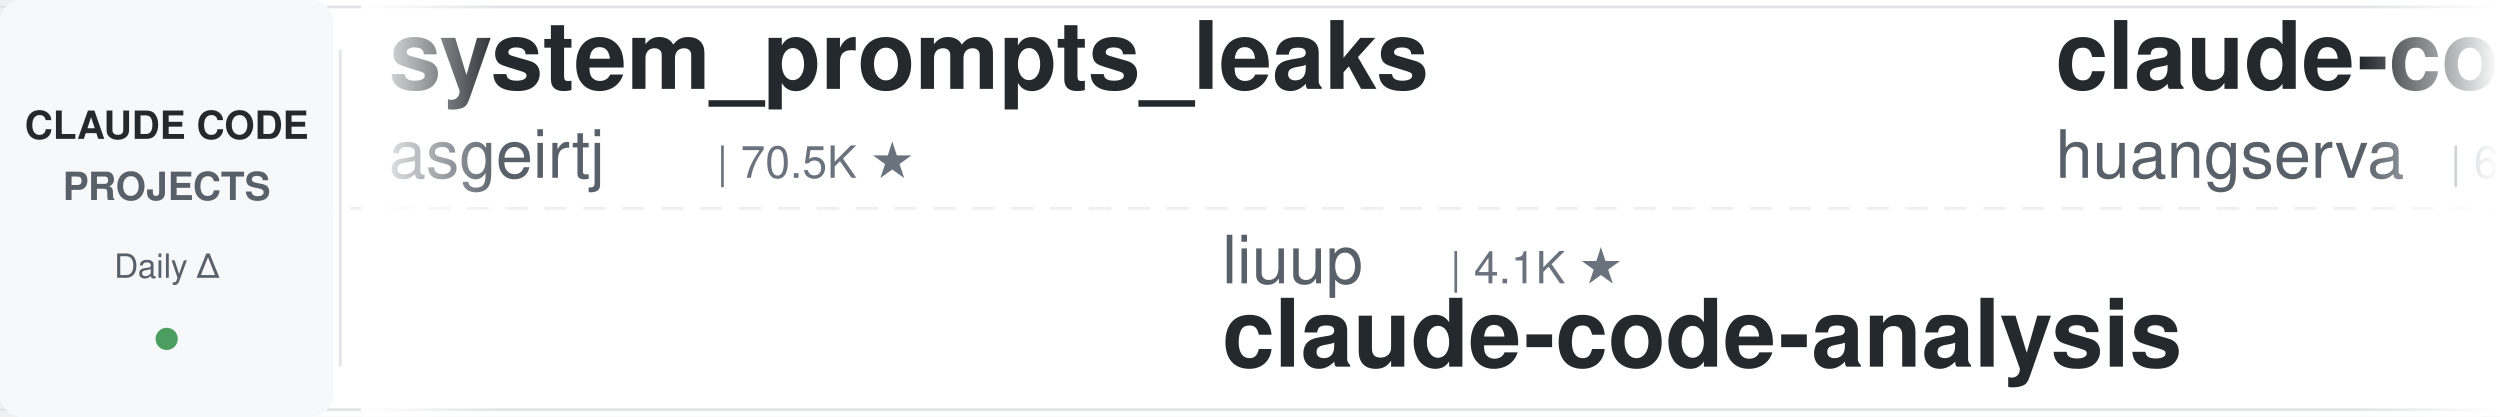
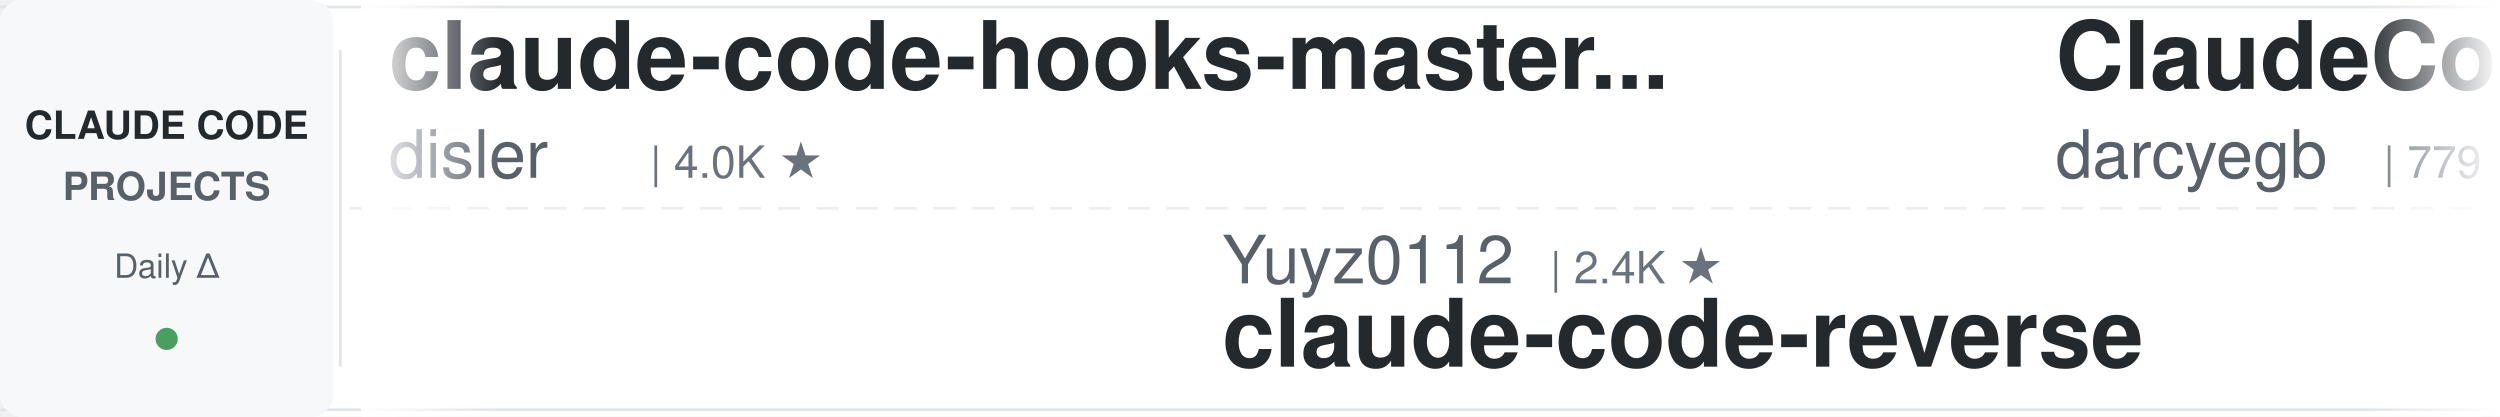
<svg xmlns="http://www.w3.org/2000/svg" width="900" height="150">
  <defs>
    <linearGradient id="leftFade" x1="0%" y1="0%" x2="100%" y2="0%">
      <stop offset="0%" style="stop-color:#ffffff;stop-opacity:1" />
      <stop offset="100%" style="stop-color:#ffffff;stop-opacity:0" />
    </linearGradient>
    <linearGradient id="rightFade" x1="0%" y1="0%" x2="100%" y2="0%">
      <stop offset="0%" style="stop-color:#ffffff;stop-opacity:0" />
      <stop offset="100%" style="stop-color:#ffffff;stop-opacity:1" />
    </linearGradient>
  </defs>
  <rect width="900" height="150" fill="#ffffff" rx="8" />
  <rect x="0" y="2" width="900" height="1" fill="#e1e4e8" />
  <rect x="0" y="147" width="900" height="1" fill="#e1e4e8" />
  <line x1="0" y1="75" x2="900" y2="75" stroke="#e1e4e8" stroke-width="1" stroke-dasharray="8 6" opacity="0.6" />
  <rect x="0" y="0" width="120" height="150" fill="#f6f8fa" rx="8" />
  <text x="60" y="50" font-family="-apple-system, BlinkMacSystemFont, 'Segoe UI', Helvetica, Arial, sans-serif" font-size="14" font-weight="600" fill="#24292e" text-anchor="middle">CLAUDE CODE</text>
  <text x="60" y="72" font-family="-apple-system, BlinkMacSystemFont, 'Segoe UI', Helvetica, Arial, sans-serif" font-size="14" font-weight="600" fill="#586069" text-anchor="middle">PROJECTS</text>
  <text x="60" y="100" font-family="-apple-system, BlinkMacSystemFont, 'Segoe UI', Helvetica, Arial, sans-serif" font-size="12" font-weight="500" fill="#586069" text-anchor="middle">Daily Δ</text>
  <circle cx="60" cy="122" r="4" fill="#22863a" opacity="0.8" />
  <rect x="122" y="18" width="1" height="114" fill="#e1e4e8" />
  <clipPath id="tickerClip">
    <rect x="130" y="0" width="770" height="150" />
  </clipPath>
  <g clip-path="url(#tickerClip)">
    <g id="tickerItems">
      <animateTransform attributeName="transform" attributeType="XML" type="translate" from="0 0" to="-3000 0" dur="54s" repeatCount="indefinite" />
      <g transform="translate(0, 0)">
-         <text x="140" y="32" font-family="-apple-system, BlinkMacSystemFont, 'Segoe UI', Helvetica, Arial, sans-serif" font-size="34" font-weight="600" fill="#24292e">system_prompts_leaks</text>
-         <text x="140" y="64" font-family="-apple-system, BlinkMacSystemFont, 'Segoe UI', Helvetica, Arial, sans-serif" font-size="24" font-weight="400" fill="#586069">asgeirtj</text>
-         <text x="258" y="64" font-family="-apple-system, BlinkMacSystemFont, 'Segoe UI', Helvetica, Arial, sans-serif" font-size="16" font-weight="500" fill="#6a737d">| 70.5K ★</text>
+         <text x="140" y="32" font-family="-apple-system, BlinkMacSystemFont, 'Segoe UI', Helvetica, Arial, sans-serif" font-size="34" font-weight="600" fill="#24292e">claude-code-hooks-master...</text>
+         <text x="140" y="64" font-family="-apple-system, BlinkMacSystemFont, 'Segoe UI', Helvetica, Arial, sans-serif" font-size="24" font-weight="400" fill="#586069">disler</text>
+         <text x="234" y="64" font-family="-apple-system, BlinkMacSystemFont, 'Segoe UI', Helvetica, Arial, sans-serif" font-size="16" font-weight="500" fill="#6a737d">| 4.0K ★</text>
      </g>
      <g transform="translate(300, 0)">
-         <text x="140" y="102" font-family="-apple-system, BlinkMacSystemFont, 'Segoe UI', Helvetica, Arial, sans-serif" font-size="24" font-weight="400" fill="#586069">liuup</text>
-         <text x="222" y="102" font-family="-apple-system, BlinkMacSystemFont, 'Segoe UI', Helvetica, Arial, sans-serif" font-size="16" font-weight="500" fill="#6a737d">| 4.1K ★</text>
-         <text x="140" y="132" font-family="-apple-system, BlinkMacSystemFont, 'Segoe UI', Helvetica, Arial, sans-serif" font-size="34" font-weight="600" fill="#24292e">claude-code-analysis</text>
+         <text x="140" y="102" font-family="-apple-system, BlinkMacSystemFont, 'Segoe UI', Helvetica, Arial, sans-serif" font-size="24" font-weight="400" fill="#586069">Yuyz0112</text>
+         <text x="258" y="102" font-family="-apple-system, BlinkMacSystemFont, 'Segoe UI', Helvetica, Arial, sans-serif" font-size="16" font-weight="500" fill="#6a737d">| 2.4K ★</text>
+         <text x="140" y="132" font-family="-apple-system, BlinkMacSystemFont, 'Segoe UI', Helvetica, Arial, sans-serif" font-size="34" font-weight="600" fill="#24292e">claude-code-reverse</text>
      </g>
      <g transform="translate(600, 0)">
-         <text x="140" y="32" font-family="-apple-system, BlinkMacSystemFont, 'Segoe UI', Helvetica, Arial, sans-serif" font-size="34" font-weight="600" fill="#24292e">claude-code-cli</text>
-         <text x="140" y="64" font-family="-apple-system, BlinkMacSystemFont, 'Segoe UI', Helvetica, Arial, sans-serif" font-size="24" font-weight="400" fill="#586069">huangserva</text>
-         <text x="282" y="64" font-family="-apple-system, BlinkMacSystemFont, 'Segoe UI', Helvetica, Arial, sans-serif" font-size="16" font-weight="500" fill="#6a737d">| 630 ★</text>
+         <text x="140" y="32" font-family="-apple-system, BlinkMacSystemFont, 'Segoe UI', Helvetica, Arial, sans-serif" font-size="34" font-weight="600" fill="#24292e">ClaudeCodeAgents</text>
+         <text x="140" y="64" font-family="-apple-system, BlinkMacSystemFont, 'Segoe UI', Helvetica, Arial, sans-serif" font-size="24" font-weight="400" fill="#586069">darcyegb</text>
+         <text x="258" y="64" font-family="-apple-system, BlinkMacSystemFont, 'Segoe UI', Helvetica, Arial, sans-serif" font-size="16" font-weight="500" fill="#6a737d">| 779 ★</text>
      </g>
      <g transform="translate(900, 0)">
-         <text x="140" y="102" font-family="-apple-system, BlinkMacSystemFont, 'Segoe UI', Helvetica, Arial, sans-serif" font-size="24" font-weight="400" fill="#586069">anthropics</text>
-         <text x="282" y="102" font-family="-apple-system, BlinkMacSystemFont, 'Segoe UI', Helvetica, Arial, sans-serif" font-size="16" font-weight="500" fill="#6a737d">| 9.7K ★</text>
-         <text x="140" y="132" font-family="-apple-system, BlinkMacSystemFont, 'Segoe UI', Helvetica, Arial, sans-serif" font-size="34" font-weight="600" fill="#24292e">claude-code-action</text>
+         <text x="140" y="102" font-family="-apple-system, BlinkMacSystemFont, 'Segoe UI', Helvetica, Arial, sans-serif" font-size="24" font-weight="400" fill="#586069">Maciek-roboblog</text>
+         <text x="342" y="102" font-family="-apple-system, BlinkMacSystemFont, 'Segoe UI', Helvetica, Arial, sans-serif" font-size="16" font-weight="500" fill="#6a737d">| 8.8K ★</text>
+         <text x="140" y="132" font-family="-apple-system, BlinkMacSystemFont, 'Segoe UI', Helvetica, Arial, sans-serif" font-size="34" font-weight="600" fill="#24292e">Claude-Code-Usage-Monito...</text>
      </g>
      <g transform="translate(1200, 0)">
-         <text x="140" y="32" font-family="-apple-system, BlinkMacSystemFont, 'Segoe UI', Helvetica, Arial, sans-serif" font-size="34" font-weight="600" fill="#24292e">claude_code_src</text>
-         <text x="140" y="64" font-family="-apple-system, BlinkMacSystemFont, 'Segoe UI', Helvetica, Arial, sans-serif" font-size="24" font-weight="400" fill="#586069">ponponon</text>
-         <text x="258" y="64" font-family="-apple-system, BlinkMacSystemFont, 'Segoe UI', Helvetica, Arial, sans-serif" font-size="16" font-weight="500" fill="#6a737d">| 2.3K ★</text>
+         <text x="140" y="32" font-family="-apple-system, BlinkMacSystemFont, 'Segoe UI', Helvetica, Arial, sans-serif" font-size="34" font-weight="600" fill="#24292e">claude-code-rust</text>
+         <text x="140" y="64" font-family="-apple-system, BlinkMacSystemFont, 'Segoe UI', Helvetica, Arial, sans-serif" font-size="24" font-weight="400" fill="#586069">lorryjovens-hub</text>
+         <text x="342" y="64" font-family="-apple-system, BlinkMacSystemFont, 'Segoe UI', Helvetica, Arial, sans-serif" font-size="16" font-weight="500" fill="#6a737d">| 1.7K ★</text>
      </g>
      <g transform="translate(1500, 0)">
-         <text x="140" y="102" font-family="-apple-system, BlinkMacSystemFont, 'Segoe UI', Helvetica, Arial, sans-serif" font-size="24" font-weight="400" fill="#586069">mrpaidsocial</text>
-         <text x="306" y="102" font-family="-apple-system, BlinkMacSystemFont, 'Segoe UI', Helvetica, Arial, sans-serif" font-size="16" font-weight="500" fill="#6a737d">| 1.6K ★</text>
-         <text x="140" y="132" font-family="-apple-system, BlinkMacSystemFont, 'Segoe UI', Helvetica, Arial, sans-serif" font-size="34" font-weight="600" fill="#24292e">arcads-claude-code-mrpai...</text>
+         <text x="140" y="102" font-family="-apple-system, BlinkMacSystemFont, 'Segoe UI', Helvetica, Arial, sans-serif" font-size="24" font-weight="400" fill="#586069">AprilNEA</text>
+         <text x="258" y="102" font-family="-apple-system, BlinkMacSystemFont, 'Segoe UI', Helvetica, Arial, sans-serif" font-size="16" font-weight="500" fill="#6a737d">| 392 ★</text>
+         <text x="140" y="132" font-family="-apple-system, BlinkMacSystemFont, 'Segoe UI', Helvetica, Arial, sans-serif" font-size="34" font-weight="600" fill="#24292e">claude-code-source</text>
      </g>
      <g transform="translate(1800, 0)">
-         <text x="140" y="32" font-family="-apple-system, BlinkMacSystemFont, 'Segoe UI', Helvetica, Arial, sans-serif" font-size="34" font-weight="600" fill="#24292e">claude-code-proxy</text>
-         <text x="140" y="64" font-family="-apple-system, BlinkMacSystemFont, 'Segoe UI', Helvetica, Arial, sans-serif" font-size="24" font-weight="400" fill="#586069">fuergaosi233</text>
-         <text x="306" y="64" font-family="-apple-system, BlinkMacSystemFont, 'Segoe UI', Helvetica, Arial, sans-serif" font-size="16" font-weight="500" fill="#6a737d">| 2.8K ★</text>
+         <text x="140" y="32" font-family="-apple-system, BlinkMacSystemFont, 'Segoe UI', Helvetica, Arial, sans-serif" font-size="34" font-weight="600" fill="#24292e">claude-coder</text>
+         <text x="140" y="64" font-family="-apple-system, BlinkMacSystemFont, 'Segoe UI', Helvetica, Arial, sans-serif" font-size="24" font-weight="400" fill="#586069">kodu-ai</text>
+         <text x="246" y="64" font-family="-apple-system, BlinkMacSystemFont, 'Segoe UI', Helvetica, Arial, sans-serif" font-size="16" font-weight="500" fill="#6a737d">| 5.2K ★</text>
      </g>
      <g transform="translate(2100, 0)">
-         <text x="140" y="102" font-family="-apple-system, BlinkMacSystemFont, 'Segoe UI', Helvetica, Arial, sans-serif" font-size="24" font-weight="400" fill="#586069">lintsinghua</text>
-         <text x="294" y="102" font-family="-apple-system, BlinkMacSystemFont, 'Segoe UI', Helvetica, Arial, sans-serif" font-size="16" font-weight="500" fill="#6a737d">| 4.3K ★</text>
-         <text x="140" y="132" font-family="-apple-system, BlinkMacSystemFont, 'Segoe UI', Helvetica, Arial, sans-serif" font-size="34" font-weight="600" fill="#24292e">claude-code-book</text>
+         <text x="140" y="102" font-family="-apple-system, BlinkMacSystemFont, 'Segoe UI', Helvetica, Arial, sans-serif" font-size="24" font-weight="400" fill="#586069">OneRedOak</text>
+         <text x="270" y="102" font-family="-apple-system, BlinkMacSystemFont, 'Segoe UI', Helvetica, Arial, sans-serif" font-size="16" font-weight="500" fill="#6a737d">| 3.9K ★</text>
+         <text x="140" y="132" font-family="-apple-system, BlinkMacSystemFont, 'Segoe UI', Helvetica, Arial, sans-serif" font-size="34" font-weight="600" fill="#24292e">claude-code-workflows</text>
      </g>
      <g transform="translate(2400, 0)">
-         <text x="140" y="32" font-family="-apple-system, BlinkMacSystemFont, 'Segoe UI', Helvetica, Arial, sans-serif" font-size="34" font-weight="600" fill="#24292e">claude-code-base-action</text>
-         <text x="140" y="64" font-family="-apple-system, BlinkMacSystemFont, 'Segoe UI', Helvetica, Arial, sans-serif" font-size="24" font-weight="400" fill="#586069">anthropics</text>
-         <text x="282" y="64" font-family="-apple-system, BlinkMacSystemFont, 'Segoe UI', Helvetica, Arial, sans-serif" font-size="16" font-weight="500" fill="#6a737d">| 1.0K ★</text>
+         <text x="140" y="32" font-family="-apple-system, BlinkMacSystemFont, 'Segoe UI', Helvetica, Arial, sans-serif" font-size="34" font-weight="600" fill="#24292e">claude-code-router</text>
+         <text x="140" y="64" font-family="-apple-system, BlinkMacSystemFont, 'Segoe UI', Helvetica, Arial, sans-serif" font-size="24" font-weight="400" fill="#586069">musistudio</text>
+         <text x="282" y="64" font-family="-apple-system, BlinkMacSystemFont, 'Segoe UI', Helvetica, Arial, sans-serif" font-size="16" font-weight="500" fill="#6a737d">| 37.9K ★</text>
      </g>
      <g transform="translate(2700, 0)">
-         <text x="140" y="102" font-family="-apple-system, BlinkMacSystemFont, 'Segoe UI', Helvetica, Arial, sans-serif" font-size="24" font-weight="400" fill="#586069">ykdojo</text>
-         <text x="234" y="102" font-family="-apple-system, BlinkMacSystemFont, 'Segoe UI', Helvetica, Arial, sans-serif" font-size="16" font-weight="500" fill="#6a737d">| 10.3K ★</text>
-         <text x="140" y="132" font-family="-apple-system, BlinkMacSystemFont, 'Segoe UI', Helvetica, Arial, sans-serif" font-size="34" font-weight="600" fill="#24292e">claude-code-tips</text>
+         <text x="140" y="102" font-family="-apple-system, BlinkMacSystemFont, 'Segoe UI', Helvetica, Arial, sans-serif" font-size="24" font-weight="400" fill="#586069">WorldFlowAI</text>
+         <text x="294" y="102" font-family="-apple-system, BlinkMacSystemFont, 'Segoe UI', Helvetica, Arial, sans-serif" font-size="16" font-weight="500" fill="#6a737d">| 5.7K ★</text>
+         <text x="140" y="132" font-family="-apple-system, BlinkMacSystemFont, 'Segoe UI', Helvetica, Arial, sans-serif" font-size="34" font-weight="600" fill="#24292e">everything-claude-code</text>
      </g>
      <g transform="translate(3000, 0)">
-         <text x="140" y="32" font-family="-apple-system, BlinkMacSystemFont, 'Segoe UI', Helvetica, Arial, sans-serif" font-size="34" font-weight="600" fill="#24292e">system_prompts_leaks</text>
-         <text x="140" y="64" font-family="-apple-system, BlinkMacSystemFont, 'Segoe UI', Helvetica, Arial, sans-serif" font-size="24" font-weight="400" fill="#586069">asgeirtj</text>
-         <text x="258" y="64" font-family="-apple-system, BlinkMacSystemFont, 'Segoe UI', Helvetica, Arial, sans-serif" font-size="16" font-weight="500" fill="#6a737d">| 70.5K ★</text>
+         <text x="140" y="32" font-family="-apple-system, BlinkMacSystemFont, 'Segoe UI', Helvetica, Arial, sans-serif" font-size="34" font-weight="600" fill="#24292e">claude-code-hooks-master...</text>
+         <text x="140" y="64" font-family="-apple-system, BlinkMacSystemFont, 'Segoe UI', Helvetica, Arial, sans-serif" font-size="24" font-weight="400" fill="#586069">disler</text>
+         <text x="234" y="64" font-family="-apple-system, BlinkMacSystemFont, 'Segoe UI', Helvetica, Arial, sans-serif" font-size="16" font-weight="500" fill="#6a737d">| 4.0K ★</text>
      </g>
      <g transform="translate(3300, 0)">
-         <text x="140" y="102" font-family="-apple-system, BlinkMacSystemFont, 'Segoe UI', Helvetica, Arial, sans-serif" font-size="24" font-weight="400" fill="#586069">liuup</text>
-         <text x="222" y="102" font-family="-apple-system, BlinkMacSystemFont, 'Segoe UI', Helvetica, Arial, sans-serif" font-size="16" font-weight="500" fill="#6a737d">| 4.1K ★</text>
-         <text x="140" y="132" font-family="-apple-system, BlinkMacSystemFont, 'Segoe UI', Helvetica, Arial, sans-serif" font-size="34" font-weight="600" fill="#24292e">claude-code-analysis</text>
+         <text x="140" y="102" font-family="-apple-system, BlinkMacSystemFont, 'Segoe UI', Helvetica, Arial, sans-serif" font-size="24" font-weight="400" fill="#586069">Yuyz0112</text>
+         <text x="258" y="102" font-family="-apple-system, BlinkMacSystemFont, 'Segoe UI', Helvetica, Arial, sans-serif" font-size="16" font-weight="500" fill="#6a737d">| 2.4K ★</text>
+         <text x="140" y="132" font-family="-apple-system, BlinkMacSystemFont, 'Segoe UI', Helvetica, Arial, sans-serif" font-size="34" font-weight="600" fill="#24292e">claude-code-reverse</text>
      </g>
      <g transform="translate(3600, 0)">
-         <text x="140" y="32" font-family="-apple-system, BlinkMacSystemFont, 'Segoe UI', Helvetica, Arial, sans-serif" font-size="34" font-weight="600" fill="#24292e">claude-code-cli</text>
-         <text x="140" y="64" font-family="-apple-system, BlinkMacSystemFont, 'Segoe UI', Helvetica, Arial, sans-serif" font-size="24" font-weight="400" fill="#586069">huangserva</text>
-         <text x="282" y="64" font-family="-apple-system, BlinkMacSystemFont, 'Segoe UI', Helvetica, Arial, sans-serif" font-size="16" font-weight="500" fill="#6a737d">| 630 ★</text>
+         <text x="140" y="32" font-family="-apple-system, BlinkMacSystemFont, 'Segoe UI', Helvetica, Arial, sans-serif" font-size="34" font-weight="600" fill="#24292e">ClaudeCodeAgents</text>
+         <text x="140" y="64" font-family="-apple-system, BlinkMacSystemFont, 'Segoe UI', Helvetica, Arial, sans-serif" font-size="24" font-weight="400" fill="#586069">darcyegb</text>
+         <text x="258" y="64" font-family="-apple-system, BlinkMacSystemFont, 'Segoe UI', Helvetica, Arial, sans-serif" font-size="16" font-weight="500" fill="#6a737d">| 779 ★</text>
      </g>
      <g transform="translate(3900, 0)">
-         <text x="140" y="102" font-family="-apple-system, BlinkMacSystemFont, 'Segoe UI', Helvetica, Arial, sans-serif" font-size="24" font-weight="400" fill="#586069">anthropics</text>
-         <text x="282" y="102" font-family="-apple-system, BlinkMacSystemFont, 'Segoe UI', Helvetica, Arial, sans-serif" font-size="16" font-weight="500" fill="#6a737d">| 9.7K ★</text>
-         <text x="140" y="132" font-family="-apple-system, BlinkMacSystemFont, 'Segoe UI', Helvetica, Arial, sans-serif" font-size="34" font-weight="600" fill="#24292e">claude-code-action</text>
+         <text x="140" y="102" font-family="-apple-system, BlinkMacSystemFont, 'Segoe UI', Helvetica, Arial, sans-serif" font-size="24" font-weight="400" fill="#586069">Maciek-roboblog</text>
+         <text x="342" y="102" font-family="-apple-system, BlinkMacSystemFont, 'Segoe UI', Helvetica, Arial, sans-serif" font-size="16" font-weight="500" fill="#6a737d">| 8.8K ★</text>
+         <text x="140" y="132" font-family="-apple-system, BlinkMacSystemFont, 'Segoe UI', Helvetica, Arial, sans-serif" font-size="34" font-weight="600" fill="#24292e">Claude-Code-Usage-Monito...</text>
      </g>
    </g>
  </g>
  <rect x="130" y="0" width="50" height="150" fill="url(#leftFade)" />
  <rect x="850" y="0" width="50" height="150" fill="url(#rightFade)" />
</svg>
